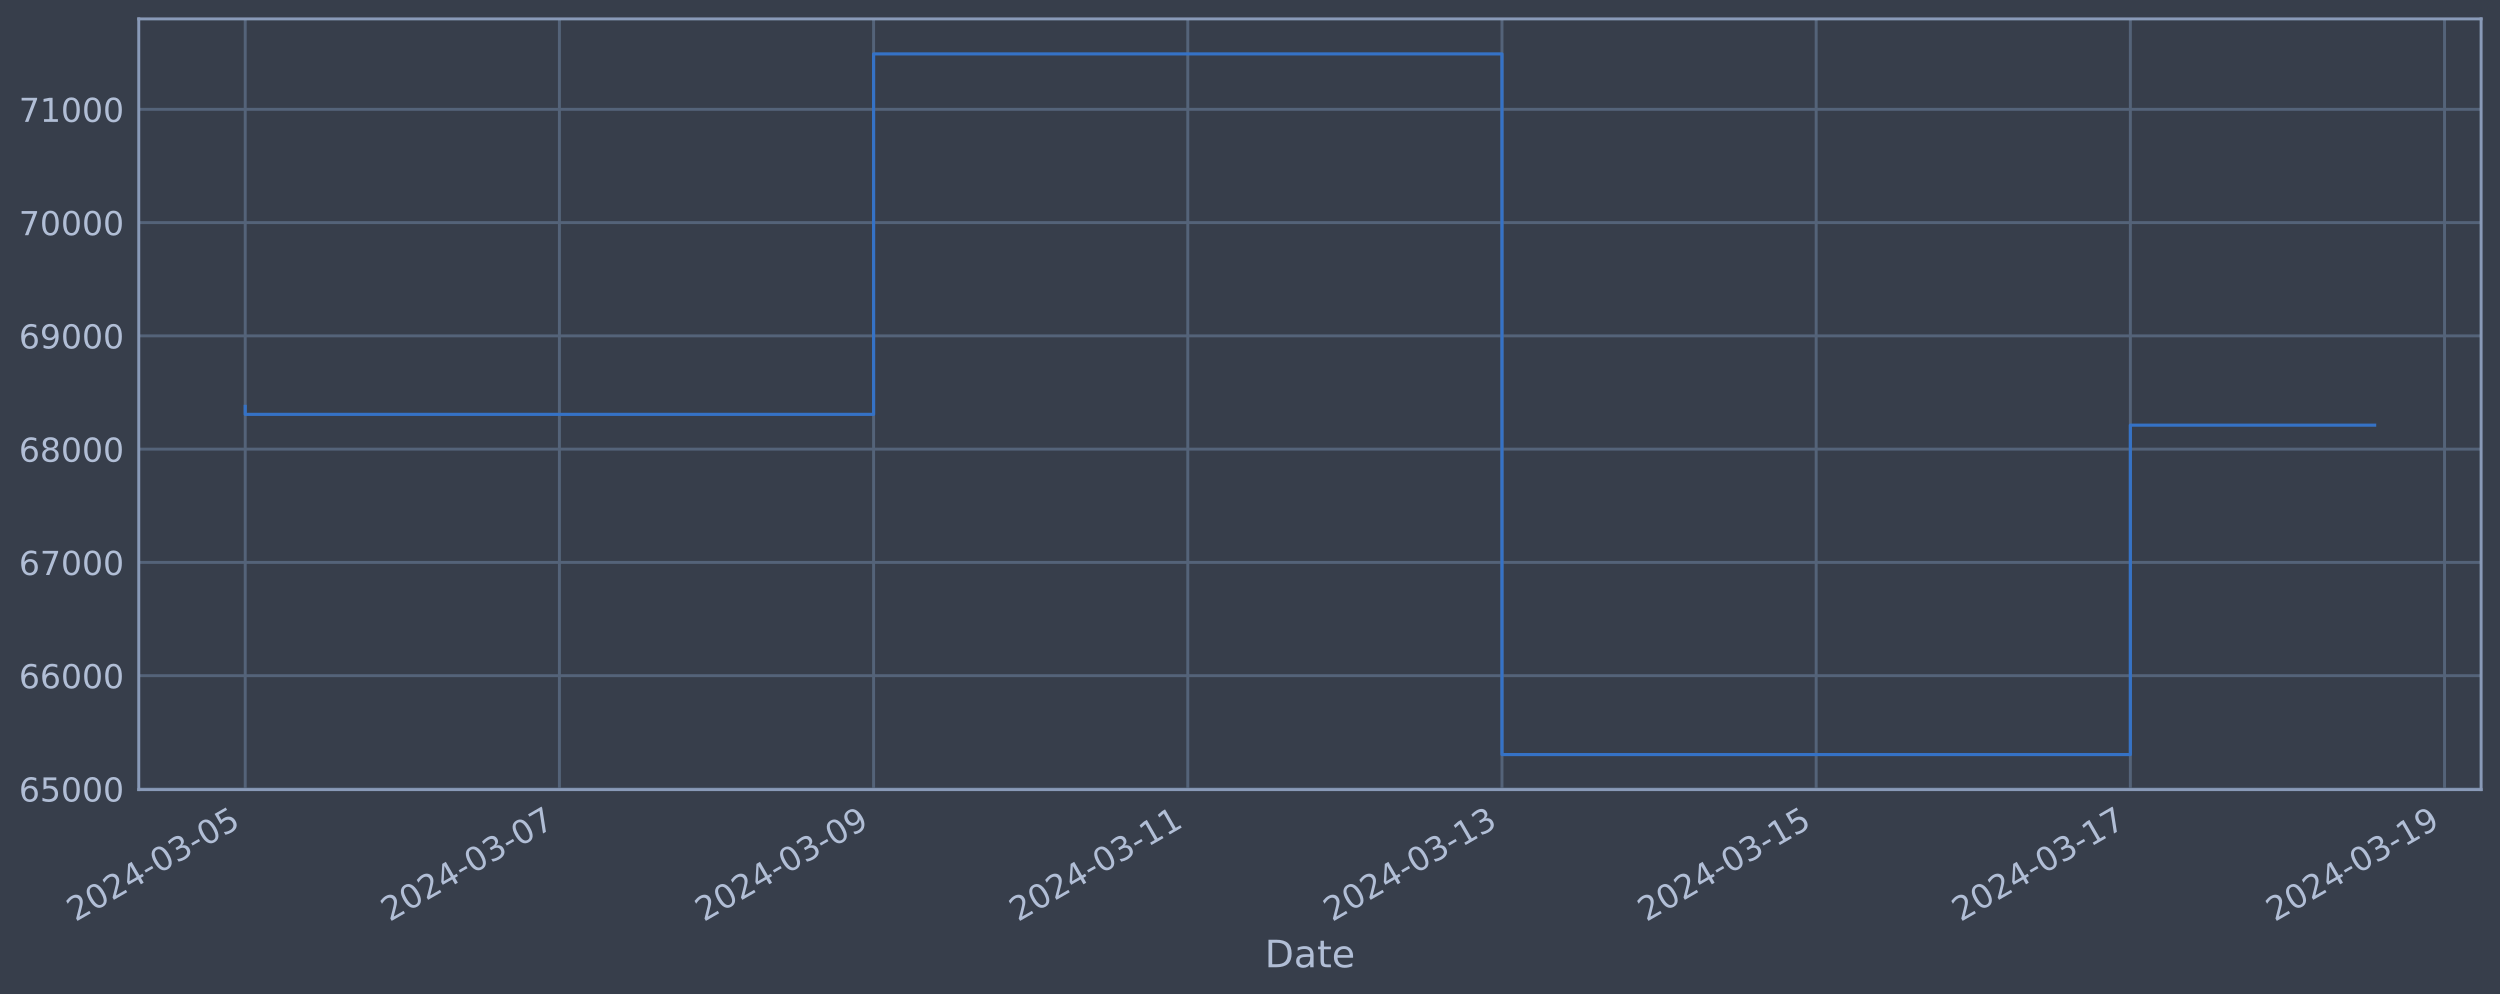
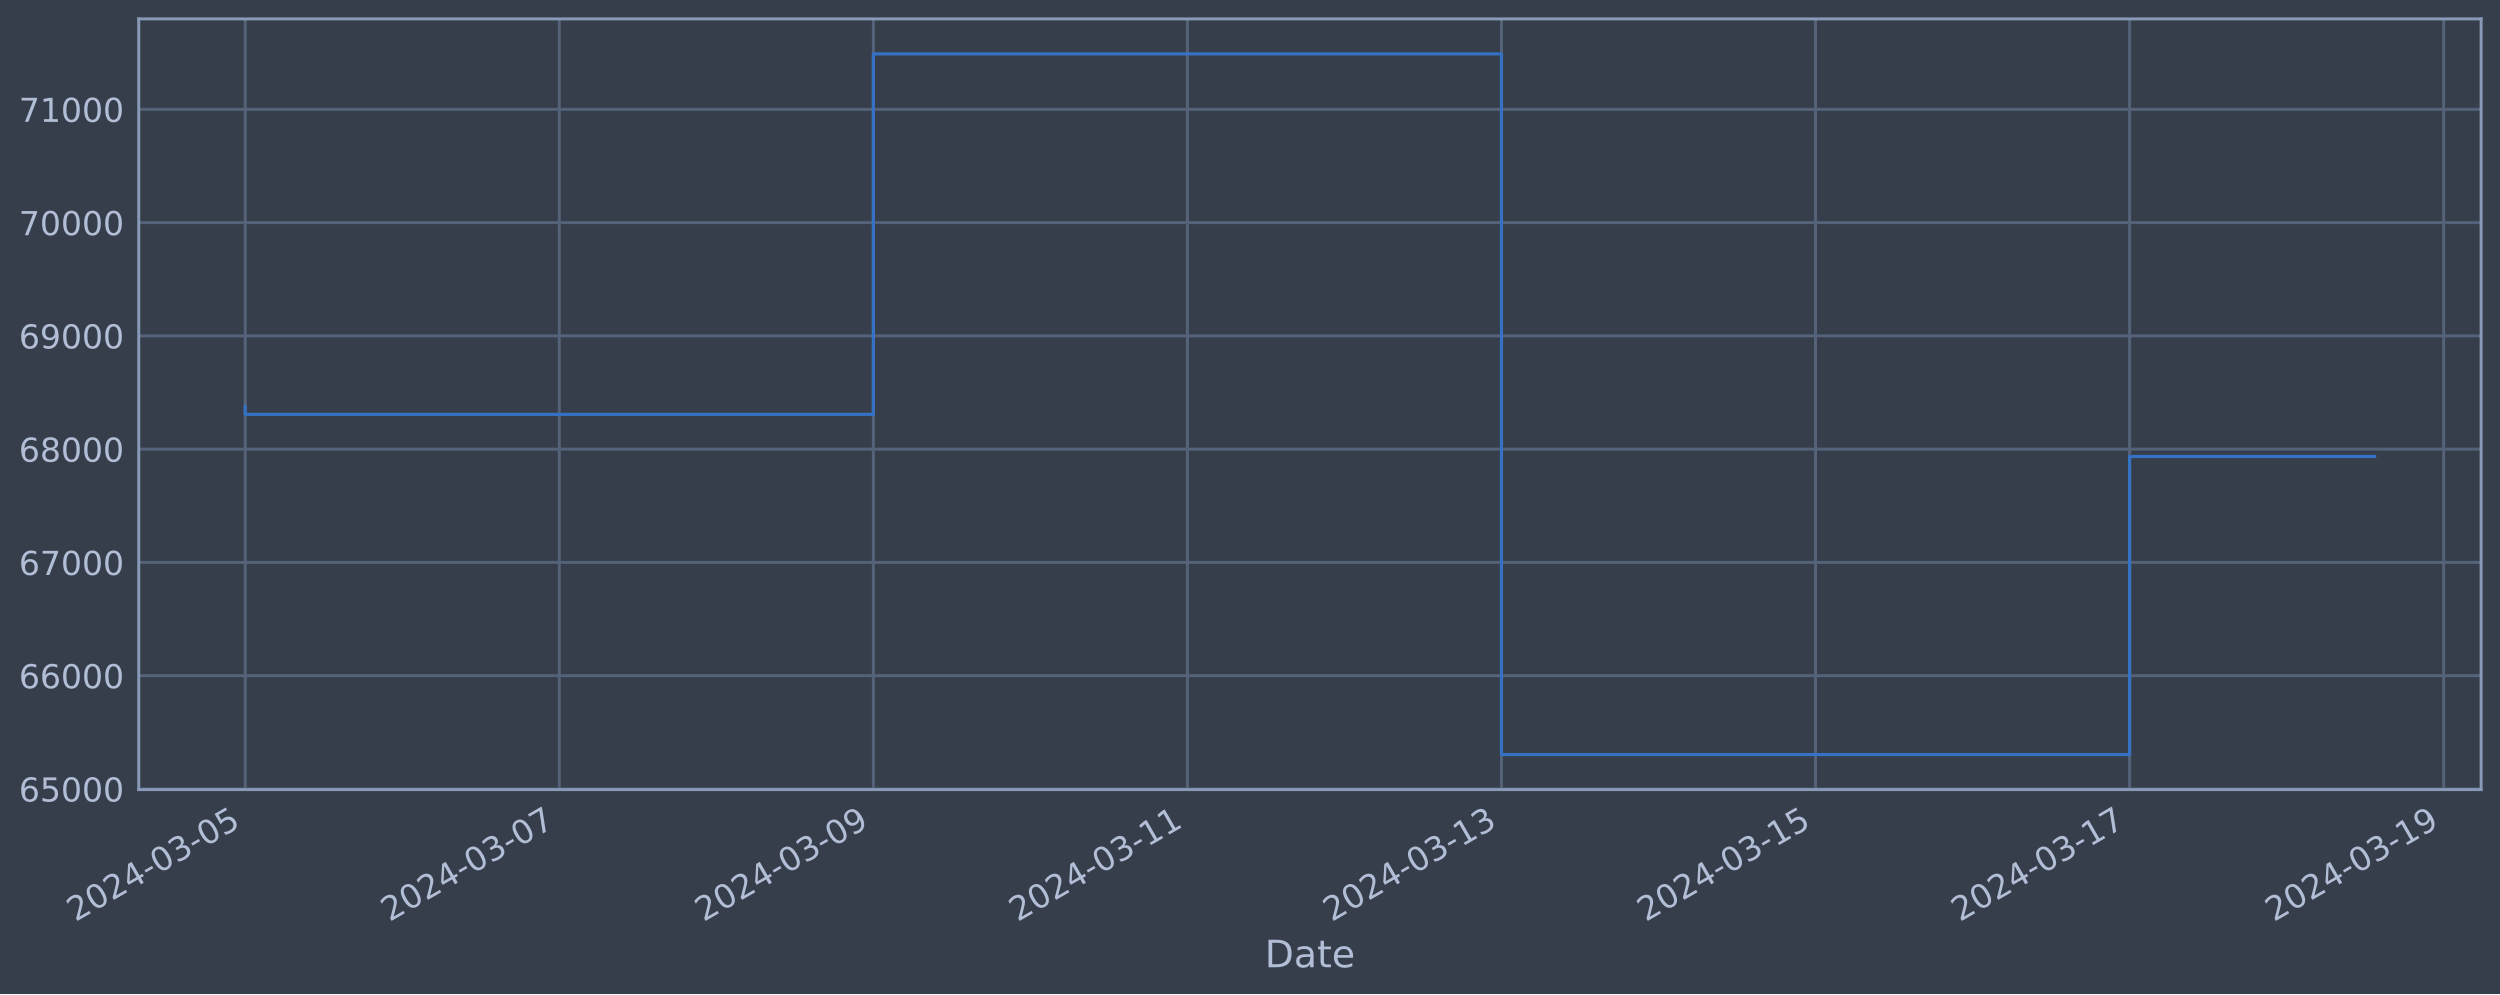
<svg xmlns="http://www.w3.org/2000/svg" xmlns:xlink="http://www.w3.org/1999/xlink" width="952.884pt" height="378.87pt" viewBox="0 0 952.884 378.87" version="1.1">
  <defs>
    <style type="text/css">*{stroke-linejoin: round; stroke-linecap: butt}</style>
  </defs>
  <g id="figure_1">
    <g id="patch_1">
      <path d="M 0 378.87  L 952.884 378.87  L 952.884 0  L 0 0  z " style="fill: #373e4b" />
    </g>
    <g id="axes_1">
      <g id="patch_2">
        <path d="M 52.884 300.96  L 945.684 300.96  L 945.684 7.2  L 52.884 7.2  z " style="fill: #373e4b" />
      </g>
      <g id="matplotlib.axis_1">
        <g id="xtick_1">
          <g id="line2d_1">
-             <path d="M 93.466 300.96  L 93.466 7.2  " clip-path="url(#p29cba8aabb)" style="fill: none; stroke: #546379; stroke-width: 1.12; stroke-linecap: square" />
+             <path d="M 93.466 300.96  L 93.466 7.2  " clip-path="url(#p9619302540)" style="fill: none; stroke: #546379; stroke-width: 1.12; stroke-linecap: square" />
          </g>
          <g id="line2d_2" />
          <g id="text_1">
            <g style="fill: #b1bed6" transform="translate(28.74006 351.4642) rotate(-30) scale(0.126 -0.126)">
              <defs>
                <path id="DejaVuSans-32" d="M 1228 531  L 3431 531  L 3431 0  L 469 0  L 469 531  Q 828 903 1448 1529  Q 2069 2156 2228 2338  Q 2531 2678 2651 2914  Q 2772 3150 2772 3378  Q 2772 3750 2511 3984  Q 2250 4219 1831 4219  Q 1534 4219 1204 4116  Q 875 4013 500 3803  L 500 4441  Q 881 4594 1212 4672  Q 1544 4750 1819 4750  Q 2544 4750 2975 4387  Q 3406 4025 3406 3419  Q 3406 3131 3298 2873  Q 3191 2616 2906 2266  Q 2828 2175 2409 1742  Q 1991 1309 1228 531  z " transform="scale(0.015625)" />
                <path id="DejaVuSans-30" d="M 2034 4250  Q 1547 4250 1301 3770  Q 1056 3291 1056 2328  Q 1056 1369 1301 889  Q 1547 409 2034 409  Q 2525 409 2770 889  Q 3016 1369 3016 2328  Q 3016 3291 2770 3770  Q 2525 4250 2034 4250  z M 2034 4750  Q 2819 4750 3233 4129  Q 3647 3509 3647 2328  Q 3647 1150 3233 529  Q 2819 -91 2034 -91  Q 1250 -91 836 529  Q 422 1150 422 2328  Q 422 3509 836 4129  Q 1250 4750 2034 4750  z " transform="scale(0.015625)" />
                <path id="DejaVuSans-34" d="M 2419 4116  L 825 1625  L 2419 1625  L 2419 4116  z M 2253 4666  L 3047 4666  L 3047 1625  L 3713 1625  L 3713 1100  L 3047 1100  L 3047 0  L 2419 0  L 2419 1100  L 313 1100  L 313 1709  L 2253 4666  z " transform="scale(0.015625)" />
                <path id="DejaVuSans-2d" d="M 313 2009  L 1997 2009  L 1997 1497  L 313 1497  L 313 2009  z " transform="scale(0.015625)" />
                <path id="DejaVuSans-33" d="M 2597 2516  Q 3050 2419 3304 2112  Q 3559 1806 3559 1356  Q 3559 666 3084 287  Q 2609 -91 1734 -91  Q 1441 -91 1130 -33  Q 819 25 488 141  L 488 750  Q 750 597 1062 519  Q 1375 441 1716 441  Q 2309 441 2620 675  Q 2931 909 2931 1356  Q 2931 1769 2642 2001  Q 2353 2234 1838 2234  L 1294 2234  L 1294 2753  L 1863 2753  Q 2328 2753 2575 2939  Q 2822 3125 2822 3475  Q 2822 3834 2567 4026  Q 2313 4219 1838 4219  Q 1578 4219 1281 4162  Q 984 4106 628 3988  L 628 4550  Q 988 4650 1302 4700  Q 1616 4750 1894 4750  Q 2613 4750 3031 4423  Q 3450 4097 3450 3541  Q 3450 3153 3228 2886  Q 3006 2619 2597 2516  z " transform="scale(0.015625)" />
                <path id="DejaVuSans-35" d="M 691 4666  L 3169 4666  L 3169 4134  L 1269 4134  L 1269 2991  Q 1406 3038 1543 3061  Q 1681 3084 1819 3084  Q 2600 3084 3056 2656  Q 3513 2228 3513 1497  Q 3513 744 3044 326  Q 2575 -91 1722 -91  Q 1428 -91 1123 -41  Q 819 9 494 109  L 494 744  Q 775 591 1075 516  Q 1375 441 1709 441  Q 2250 441 2565 725  Q 2881 1009 2881 1497  Q 2881 1984 2565 2268  Q 2250 2553 1709 2553  Q 1456 2553 1204 2497  Q 953 2441 691 2322  L 691 4666  z " transform="scale(0.015625)" />
              </defs>
              <use xlink:href="#DejaVuSans-32" />
              <use xlink:href="#DejaVuSans-30" x="63.623" />
              <use xlink:href="#DejaVuSans-32" x="127.246" />
              <use xlink:href="#DejaVuSans-34" x="190.869" />
              <use xlink:href="#DejaVuSans-2d" x="254.492" />
              <use xlink:href="#DejaVuSans-30" x="290.576" />
              <use xlink:href="#DejaVuSans-33" x="354.199" />
              <use xlink:href="#DejaVuSans-2d" x="417.822" />
              <use xlink:href="#DejaVuSans-30" x="453.906" />
              <use xlink:href="#DejaVuSans-35" x="517.529" />
            </g>
          </g>
        </g>
        <g id="xtick_2">
          <g id="line2d_3">
-             <path d="M 213.22 300.96  L 213.22 7.2  " clip-path="url(#p29cba8aabb)" style="fill: none; stroke: #546379; stroke-width: 1.12; stroke-linecap: square" />
+             <path d="M 213.172 300.96  L 213.172 7.2  " clip-path="url(#p9619302540)" style="fill: none; stroke: #546379; stroke-width: 1.12; stroke-linecap: square" />
          </g>
          <g id="line2d_4" />
          <g id="text_2">
-             <g style="fill: #b1bed6" transform="translate(148.4944 351.4642) rotate(-30) scale(0.126 -0.126)">
+             <g style="fill: #b1bed6" transform="translate(148.4469 351.4642) rotate(-30) scale(0.126 -0.126)">
              <defs>
                <path id="DejaVuSans-37" d="M 525 4666  L 3525 4666  L 3525 4397  L 1831 0  L 1172 0  L 2766 4134  L 525 4134  L 525 4666  z " transform="scale(0.015625)" />
              </defs>
              <use xlink:href="#DejaVuSans-32" />
              <use xlink:href="#DejaVuSans-30" x="63.623" />
              <use xlink:href="#DejaVuSans-32" x="127.246" />
              <use xlink:href="#DejaVuSans-34" x="190.869" />
              <use xlink:href="#DejaVuSans-2d" x="254.492" />
              <use xlink:href="#DejaVuSans-30" x="290.576" />
              <use xlink:href="#DejaVuSans-33" x="354.199" />
              <use xlink:href="#DejaVuSans-2d" x="417.822" />
              <use xlink:href="#DejaVuSans-30" x="453.906" />
              <use xlink:href="#DejaVuSans-37" x="517.529" />
            </g>
          </g>
        </g>
        <g id="xtick_3">
          <g id="line2d_5">
-             <path d="M 332.974 300.96  L 332.974 7.2  " clip-path="url(#p29cba8aabb)" style="fill: none; stroke: #546379; stroke-width: 1.12; stroke-linecap: square" />
+             <path d="M 332.879 300.96  L 332.879 7.2  " clip-path="url(#p9619302540)" style="fill: none; stroke: #546379; stroke-width: 1.12; stroke-linecap: square" />
          </g>
          <g id="line2d_6" />
          <g id="text_3">
-             <g style="fill: #b1bed6" transform="translate(268.2487 351.4642) rotate(-30) scale(0.126 -0.126)">
+             <g style="fill: #b1bed6" transform="translate(268.1537 351.4642) rotate(-30) scale(0.126 -0.126)">
              <defs>
                <path id="DejaVuSans-39" d="M 703 97  L 703 672  Q 941 559 1184 500  Q 1428 441 1663 441  Q 2288 441 2617 861  Q 2947 1281 2994 2138  Q 2813 1869 2534 1725  Q 2256 1581 1919 1581  Q 1219 1581 811 2004  Q 403 2428 403 3163  Q 403 3881 828 4315  Q 1253 4750 1959 4750  Q 2769 4750 3195 4129  Q 3622 3509 3622 2328  Q 3622 1225 3098 567  Q 2575 -91 1691 -91  Q 1453 -91 1209 -44  Q 966 3 703 97  z M 1959 2075  Q 2384 2075 2632 2365  Q 2881 2656 2881 3163  Q 2881 3666 2632 3958  Q 2384 4250 1959 4250  Q 1534 4250 1286 3958  Q 1038 3666 1038 3163  Q 1038 2656 1286 2365  Q 1534 2075 1959 2075  z " transform="scale(0.015625)" />
              </defs>
              <use xlink:href="#DejaVuSans-32" />
              <use xlink:href="#DejaVuSans-30" x="63.623" />
              <use xlink:href="#DejaVuSans-32" x="127.246" />
              <use xlink:href="#DejaVuSans-34" x="190.869" />
              <use xlink:href="#DejaVuSans-2d" x="254.492" />
              <use xlink:href="#DejaVuSans-30" x="290.576" />
              <use xlink:href="#DejaVuSans-33" x="354.199" />
              <use xlink:href="#DejaVuSans-2d" x="417.822" />
              <use xlink:href="#DejaVuSans-30" x="453.906" />
              <use xlink:href="#DejaVuSans-39" x="517.529" />
            </g>
          </g>
        </g>
        <g id="xtick_4">
          <g id="line2d_7">
-             <path d="M 452.729 300.96  L 452.729 7.2  " clip-path="url(#p29cba8aabb)" style="fill: none; stroke: #546379; stroke-width: 1.12; stroke-linecap: square" />
+             <path d="M 452.586 300.96  L 452.586 7.2  " clip-path="url(#p9619302540)" style="fill: none; stroke: #546379; stroke-width: 1.12; stroke-linecap: square" />
          </g>
          <g id="line2d_8" />
          <g id="text_4">
-             <g style="fill: #b1bed6" transform="translate(388.0031 351.4642) rotate(-30) scale(0.126 -0.126)">
+             <g style="fill: #b1bed6" transform="translate(387.8605 351.4642) rotate(-30) scale(0.126 -0.126)">
              <defs>
                <path id="DejaVuSans-31" d="M 794 531  L 1825 531  L 1825 4091  L 703 3866  L 703 4441  L 1819 4666  L 2450 4666  L 2450 531  L 3481 531  L 3481 0  L 794 0  L 794 531  z " transform="scale(0.015625)" />
              </defs>
              <use xlink:href="#DejaVuSans-32" />
              <use xlink:href="#DejaVuSans-30" x="63.623" />
              <use xlink:href="#DejaVuSans-32" x="127.246" />
              <use xlink:href="#DejaVuSans-34" x="190.869" />
              <use xlink:href="#DejaVuSans-2d" x="254.492" />
              <use xlink:href="#DejaVuSans-30" x="290.576" />
              <use xlink:href="#DejaVuSans-33" x="354.199" />
              <use xlink:href="#DejaVuSans-2d" x="417.822" />
              <use xlink:href="#DejaVuSans-31" x="453.906" />
              <use xlink:href="#DejaVuSans-31" x="517.529" />
            </g>
          </g>
        </g>
        <g id="xtick_5">
          <g id="line2d_9">
-             <path d="M 572.483 300.96  L 572.483 7.2  " clip-path="url(#p29cba8aabb)" style="fill: none; stroke: #546379; stroke-width: 1.12; stroke-linecap: square" />
+             <path d="M 572.293 300.96  L 572.293 7.2  " clip-path="url(#p9619302540)" style="fill: none; stroke: #546379; stroke-width: 1.12; stroke-linecap: square" />
          </g>
          <g id="line2d_10" />
          <g id="text_5">
-             <g style="fill: #b1bed6" transform="translate(507.7574 351.4642) rotate(-30) scale(0.126 -0.126)">
+             <g style="fill: #b1bed6" transform="translate(507.5673 351.4642) rotate(-30) scale(0.126 -0.126)">
              <use xlink:href="#DejaVuSans-32" />
              <use xlink:href="#DejaVuSans-30" x="63.623" />
              <use xlink:href="#DejaVuSans-32" x="127.246" />
              <use xlink:href="#DejaVuSans-34" x="190.869" />
              <use xlink:href="#DejaVuSans-2d" x="254.492" />
              <use xlink:href="#DejaVuSans-30" x="290.576" />
              <use xlink:href="#DejaVuSans-33" x="354.199" />
              <use xlink:href="#DejaVuSans-2d" x="417.822" />
              <use xlink:href="#DejaVuSans-31" x="453.906" />
              <use xlink:href="#DejaVuSans-33" x="517.529" />
            </g>
          </g>
        </g>
        <g id="xtick_6">
          <g id="line2d_11">
-             <path d="M 692.237 300.96  L 692.237 7.2  " clip-path="url(#p29cba8aabb)" style="fill: none; stroke: #546379; stroke-width: 1.12; stroke-linecap: square" />
+             <path d="M 692 300.96  L 692 7.2  " clip-path="url(#p9619302540)" style="fill: none; stroke: #546379; stroke-width: 1.12; stroke-linecap: square" />
          </g>
          <g id="line2d_12" />
          <g id="text_6">
-             <g style="fill: #b1bed6" transform="translate(627.5117 351.4642) rotate(-30) scale(0.126 -0.126)">
+             <g style="fill: #b1bed6" transform="translate(627.2741 351.4642) rotate(-30) scale(0.126 -0.126)">
              <use xlink:href="#DejaVuSans-32" />
              <use xlink:href="#DejaVuSans-30" x="63.623" />
              <use xlink:href="#DejaVuSans-32" x="127.246" />
              <use xlink:href="#DejaVuSans-34" x="190.869" />
              <use xlink:href="#DejaVuSans-2d" x="254.492" />
              <use xlink:href="#DejaVuSans-30" x="290.576" />
              <use xlink:href="#DejaVuSans-33" x="354.199" />
              <use xlink:href="#DejaVuSans-2d" x="417.822" />
              <use xlink:href="#DejaVuSans-31" x="453.906" />
              <use xlink:href="#DejaVuSans-35" x="517.529" />
            </g>
          </g>
        </g>
        <g id="xtick_7">
          <g id="line2d_13">
-             <path d="M 811.992 300.96  L 811.992 7.2  " clip-path="url(#p29cba8aabb)" style="fill: none; stroke: #546379; stroke-width: 1.12; stroke-linecap: square" />
+             <path d="M 811.706 300.96  L 811.706 7.2  " clip-path="url(#p9619302540)" style="fill: none; stroke: #546379; stroke-width: 1.12; stroke-linecap: square" />
          </g>
          <g id="line2d_14" />
          <g id="text_7">
-             <g style="fill: #b1bed6" transform="translate(747.266 351.4642) rotate(-30) scale(0.126 -0.126)">
+             <g style="fill: #b1bed6" transform="translate(746.9809 351.4642) rotate(-30) scale(0.126 -0.126)">
              <use xlink:href="#DejaVuSans-32" />
              <use xlink:href="#DejaVuSans-30" x="63.623" />
              <use xlink:href="#DejaVuSans-32" x="127.246" />
              <use xlink:href="#DejaVuSans-34" x="190.869" />
              <use xlink:href="#DejaVuSans-2d" x="254.492" />
              <use xlink:href="#DejaVuSans-30" x="290.576" />
              <use xlink:href="#DejaVuSans-33" x="354.199" />
              <use xlink:href="#DejaVuSans-2d" x="417.822" />
              <use xlink:href="#DejaVuSans-31" x="453.906" />
              <use xlink:href="#DejaVuSans-37" x="517.529" />
            </g>
          </g>
        </g>
        <g id="xtick_8">
          <g id="line2d_15">
-             <path d="M 931.746 300.96  L 931.746 7.2  " clip-path="url(#p29cba8aabb)" style="fill: none; stroke: #546379; stroke-width: 1.12; stroke-linecap: square" />
+             <path d="M 931.413 300.96  L 931.413 7.2  " clip-path="url(#p9619302540)" style="fill: none; stroke: #546379; stroke-width: 1.12; stroke-linecap: square" />
          </g>
          <g id="line2d_16" />
          <g id="text_8">
-             <g style="fill: #b1bed6" transform="translate(867.0204 351.4642) rotate(-30) scale(0.126 -0.126)">
+             <g style="fill: #b1bed6" transform="translate(866.6877 351.4642) rotate(-30) scale(0.126 -0.126)">
              <use xlink:href="#DejaVuSans-32" />
              <use xlink:href="#DejaVuSans-30" x="63.623" />
              <use xlink:href="#DejaVuSans-32" x="127.246" />
              <use xlink:href="#DejaVuSans-34" x="190.869" />
              <use xlink:href="#DejaVuSans-2d" x="254.492" />
              <use xlink:href="#DejaVuSans-30" x="290.576" />
              <use xlink:href="#DejaVuSans-33" x="354.199" />
              <use xlink:href="#DejaVuSans-2d" x="417.822" />
              <use xlink:href="#DejaVuSans-31" x="453.906" />
              <use xlink:href="#DejaVuSans-39" x="517.529" />
            </g>
          </g>
        </g>
        <g id="text_9">
          <g style="fill: #b1bed6" transform="translate(482.0746 368.6753) scale(0.144 -0.144)">
            <defs>
              <path id="DejaVuSans-44" d="M 1259 4147  L 1259 519  L 2022 519  Q 2988 519 3436 956  Q 3884 1394 3884 2338  Q 3884 3275 3436 3711  Q 2988 4147 2022 4147  L 1259 4147  z M 628 4666  L 1925 4666  Q 3281 4666 3915 4102  Q 4550 3538 4550 2338  Q 4550 1131 3912 565  Q 3275 0 1925 0  L 628 0  L 628 4666  z " transform="scale(0.015625)" />
              <path id="DejaVuSans-61" d="M 2194 1759  Q 1497 1759 1228 1600  Q 959 1441 959 1056  Q 959 750 1161 570  Q 1363 391 1709 391  Q 2188 391 2477 730  Q 2766 1069 2766 1631  L 2766 1759  L 2194 1759  z M 3341 1997  L 3341 0  L 2766 0  L 2766 531  Q 2569 213 2275 61  Q 1981 -91 1556 -91  Q 1019 -91 701 211  Q 384 513 384 1019  Q 384 1609 779 1909  Q 1175 2209 1959 2209  L 2766 2209  L 2766 2266  Q 2766 2663 2505 2880  Q 2244 3097 1772 3097  Q 1472 3097 1187 3025  Q 903 2953 641 2809  L 641 3341  Q 956 3463 1253 3523  Q 1550 3584 1831 3584  Q 2591 3584 2966 3190  Q 3341 2797 3341 1997  z " transform="scale(0.015625)" />
              <path id="DejaVuSans-74" d="M 1172 4494  L 1172 3500  L 2356 3500  L 2356 3053  L 1172 3053  L 1172 1153  Q 1172 725 1289 603  Q 1406 481 1766 481  L 2356 481  L 2356 0  L 1766 0  Q 1100 0 847 248  Q 594 497 594 1153  L 594 3053  L 172 3053  L 172 3500  L 594 3500  L 594 4494  L 1172 4494  z " transform="scale(0.015625)" />
              <path id="DejaVuSans-65" d="M 3597 1894  L 3597 1613  L 953 1613  Q 991 1019 1311 708  Q 1631 397 2203 397  Q 2534 397 2845 478  Q 3156 559 3463 722  L 3463 178  Q 3153 47 2828 -22  Q 2503 -91 2169 -91  Q 1331 -91 842 396  Q 353 884 353 1716  Q 353 2575 817 3079  Q 1281 3584 2069 3584  Q 2775 3584 3186 3129  Q 3597 2675 3597 1894  z M 3022 2063  Q 3016 2534 2758 2815  Q 2500 3097 2075 3097  Q 1594 3097 1305 2825  Q 1016 2553 972 2059  L 3022 2063  z " transform="scale(0.015625)" />
            </defs>
            <use xlink:href="#DejaVuSans-44" />
            <use xlink:href="#DejaVuSans-61" x="77.002" />
            <use xlink:href="#DejaVuSans-74" x="138.281" />
            <use xlink:href="#DejaVuSans-65" x="177.49" />
          </g>
        </g>
      </g>
      <g id="matplotlib.axis_2">
        <g id="ytick_1">
          <g id="line2d_17">
-             <path d="M 52.884 300.718  L 945.684 300.718  " clip-path="url(#p29cba8aabb)" style="fill: none; stroke: #546379; stroke-width: 1.12; stroke-linecap: square" />
+             <path d="M 52.884 300.718  L 945.684 300.718  " clip-path="url(#p9619302540)" style="fill: none; stroke: #546379; stroke-width: 1.12; stroke-linecap: square" />
          </g>
          <g id="line2d_18" />
          <g id="text_10">
            <g style="fill: #b1bed6" transform="translate(7.2 305.5049) scale(0.126 -0.126)">
              <defs>
                <path id="DejaVuSans-36" d="M 2113 2584  Q 1688 2584 1439 2293  Q 1191 2003 1191 1497  Q 1191 994 1439 701  Q 1688 409 2113 409  Q 2538 409 2786 701  Q 3034 994 3034 1497  Q 3034 2003 2786 2293  Q 2538 2584 2113 2584  z M 3366 4563  L 3366 3988  Q 3128 4100 2886 4159  Q 2644 4219 2406 4219  Q 1781 4219 1451 3797  Q 1122 3375 1075 2522  Q 1259 2794 1537 2939  Q 1816 3084 2150 3084  Q 2853 3084 3261 2657  Q 3669 2231 3669 1497  Q 3669 778 3244 343  Q 2819 -91 2113 -91  Q 1303 -91 875 529  Q 447 1150 447 2328  Q 447 3434 972 4092  Q 1497 4750 2381 4750  Q 2619 4750 2861 4703  Q 3103 4656 3366 4563  z " transform="scale(0.015625)" />
              </defs>
              <use xlink:href="#DejaVuSans-36" />
              <use xlink:href="#DejaVuSans-35" x="63.623" />
              <use xlink:href="#DejaVuSans-30" x="127.246" />
              <use xlink:href="#DejaVuSans-30" x="190.869" />
              <use xlink:href="#DejaVuSans-30" x="254.492" />
            </g>
          </g>
        </g>
        <g id="ytick_2">
          <g id="line2d_19">
-             <path d="M 52.884 257.544  L 945.684 257.544  " clip-path="url(#p29cba8aabb)" style="fill: none; stroke: #546379; stroke-width: 1.12; stroke-linecap: square" />
+             <path d="M 52.884 257.544  L 945.684 257.544  " clip-path="url(#p9619302540)" style="fill: none; stroke: #546379; stroke-width: 1.12; stroke-linecap: square" />
          </g>
          <g id="line2d_20" />
          <g id="text_11">
            <g style="fill: #b1bed6" transform="translate(7.2 262.331) scale(0.126 -0.126)">
              <use xlink:href="#DejaVuSans-36" />
              <use xlink:href="#DejaVuSans-36" x="63.623" />
              <use xlink:href="#DejaVuSans-30" x="127.246" />
              <use xlink:href="#DejaVuSans-30" x="190.869" />
              <use xlink:href="#DejaVuSans-30" x="254.492" />
            </g>
          </g>
        </g>
        <g id="ytick_3">
          <g id="line2d_21">
-             <path d="M 52.884 214.37  L 945.684 214.37  " clip-path="url(#p29cba8aabb)" style="fill: none; stroke: #546379; stroke-width: 1.12; stroke-linecap: square" />
+             <path d="M 52.884 214.37  L 945.684 214.37  " clip-path="url(#p9619302540)" style="fill: none; stroke: #546379; stroke-width: 1.12; stroke-linecap: square" />
          </g>
          <g id="line2d_22" />
          <g id="text_12">
            <g style="fill: #b1bed6" transform="translate(7.2 219.157) scale(0.126 -0.126)">
              <use xlink:href="#DejaVuSans-36" />
              <use xlink:href="#DejaVuSans-37" x="63.623" />
              <use xlink:href="#DejaVuSans-30" x="127.246" />
              <use xlink:href="#DejaVuSans-30" x="190.869" />
              <use xlink:href="#DejaVuSans-30" x="254.492" />
            </g>
          </g>
        </g>
        <g id="ytick_4">
          <g id="line2d_23">
-             <path d="M 52.884 171.196  L 945.684 171.196  " clip-path="url(#p29cba8aabb)" style="fill: none; stroke: #546379; stroke-width: 1.12; stroke-linecap: square" />
+             <path d="M 52.884 171.196  L 945.684 171.196  " clip-path="url(#p9619302540)" style="fill: none; stroke: #546379; stroke-width: 1.12; stroke-linecap: square" />
          </g>
          <g id="line2d_24" />
          <g id="text_13">
            <g style="fill: #b1bed6" transform="translate(7.2 175.9831) scale(0.126 -0.126)">
              <defs>
                <path id="DejaVuSans-38" d="M 2034 2216  Q 1584 2216 1326 1975  Q 1069 1734 1069 1313  Q 1069 891 1326 650  Q 1584 409 2034 409  Q 2484 409 2743 651  Q 3003 894 3003 1313  Q 3003 1734 2745 1975  Q 2488 2216 2034 2216  z M 1403 2484  Q 997 2584 770 2862  Q 544 3141 544 3541  Q 544 4100 942 4425  Q 1341 4750 2034 4750  Q 2731 4750 3128 4425  Q 3525 4100 3525 3541  Q 3525 3141 3298 2862  Q 3072 2584 2669 2484  Q 3125 2378 3379 2068  Q 3634 1759 3634 1313  Q 3634 634 3220 271  Q 2806 -91 2034 -91  Q 1263 -91 848 271  Q 434 634 434 1313  Q 434 1759 690 2068  Q 947 2378 1403 2484  z M 1172 3481  Q 1172 3119 1398 2916  Q 1625 2713 2034 2713  Q 2441 2713 2670 2916  Q 2900 3119 2900 3481  Q 2900 3844 2670 4047  Q 2441 4250 2034 4250  Q 1625 4250 1398 4047  Q 1172 3844 1172 3481  z " transform="scale(0.015625)" />
              </defs>
              <use xlink:href="#DejaVuSans-36" />
              <use xlink:href="#DejaVuSans-38" x="63.623" />
              <use xlink:href="#DejaVuSans-30" x="127.246" />
              <use xlink:href="#DejaVuSans-30" x="190.869" />
              <use xlink:href="#DejaVuSans-30" x="254.492" />
            </g>
          </g>
        </g>
        <g id="ytick_5">
          <g id="line2d_25">
-             <path d="M 52.884 128.022  L 945.684 128.022  " clip-path="url(#p29cba8aabb)" style="fill: none; stroke: #546379; stroke-width: 1.12; stroke-linecap: square" />
+             <path d="M 52.884 128.022  L 945.684 128.022  " clip-path="url(#p9619302540)" style="fill: none; stroke: #546379; stroke-width: 1.12; stroke-linecap: square" />
          </g>
          <g id="line2d_26" />
          <g id="text_14">
            <g style="fill: #b1bed6" transform="translate(7.2 132.8092) scale(0.126 -0.126)">
              <use xlink:href="#DejaVuSans-36" />
              <use xlink:href="#DejaVuSans-39" x="63.623" />
              <use xlink:href="#DejaVuSans-30" x="127.246" />
              <use xlink:href="#DejaVuSans-30" x="190.869" />
              <use xlink:href="#DejaVuSans-30" x="254.492" />
            </g>
          </g>
        </g>
        <g id="ytick_6">
          <g id="line2d_27">
-             <path d="M 52.884 84.848  L 945.684 84.848  " clip-path="url(#p29cba8aabb)" style="fill: none; stroke: #546379; stroke-width: 1.12; stroke-linecap: square" />
+             <path d="M 52.884 84.848  L 945.684 84.848  " clip-path="url(#p9619302540)" style="fill: none; stroke: #546379; stroke-width: 1.12; stroke-linecap: square" />
          </g>
          <g id="line2d_28" />
          <g id="text_15">
            <g style="fill: #b1bed6" transform="translate(7.2 89.63523) scale(0.126 -0.126)">
              <use xlink:href="#DejaVuSans-37" />
              <use xlink:href="#DejaVuSans-30" x="63.623" />
              <use xlink:href="#DejaVuSans-30" x="127.246" />
              <use xlink:href="#DejaVuSans-30" x="190.869" />
              <use xlink:href="#DejaVuSans-30" x="254.492" />
            </g>
          </g>
        </g>
        <g id="ytick_7">
          <g id="line2d_29">
-             <path d="M 52.884 41.674  L 945.684 41.674  " clip-path="url(#p29cba8aabb)" style="fill: none; stroke: #546379; stroke-width: 1.12; stroke-linecap: square" />
+             <path d="M 52.884 41.674  L 945.684 41.674  " clip-path="url(#p9619302540)" style="fill: none; stroke: #546379; stroke-width: 1.12; stroke-linecap: square" />
          </g>
          <g id="line2d_30" />
          <g id="text_16">
            <g style="fill: #b1bed6" transform="translate(7.2 46.4613) scale(0.126 -0.126)">
              <use xlink:href="#DejaVuSans-37" />
              <use xlink:href="#DejaVuSans-31" x="63.623" />
              <use xlink:href="#DejaVuSans-30" x="127.246" />
              <use xlink:href="#DejaVuSans-30" x="190.869" />
              <use xlink:href="#DejaVuSans-30" x="254.492" />
            </g>
          </g>
        </g>
      </g>
      <g id="line2d_31">
-         <path d="M 93.466 154.891  L 93.466 157.946  L 332.974 157.946  L 332.974 20.553  L 572.483 20.553  L 572.483 287.607  L 811.992 287.607  L 811.992 162.049  L 905.102 162.049  " clip-path="url(#p29cba8aabb)" style="fill: none; stroke: #3572c6; stroke-width: 1.2; stroke-linecap: square" />
+         <path d="M 93.466 154.891  L 93.466 157.946  L 332.879 157.946  L 332.879 20.553  L 572.293 20.553  L 572.293 287.607  L 811.706 287.607  L 811.706 173.981  L 905.102 173.981  " clip-path="url(#p9619302540)" style="fill: none; stroke: #3572c6; stroke-width: 1.2; stroke-linecap: square" />
      </g>
      <g id="patch_3">
        <path d="M 52.884 300.96  L 52.884 7.2  " style="fill: none; stroke: #899ab8; stroke-width: 1.12; stroke-linejoin: miter; stroke-linecap: square" />
      </g>
      <g id="patch_4">
        <path d="M 945.684 300.96  L 945.684 7.2  " style="fill: none; stroke: #899ab8; stroke-width: 1.12; stroke-linejoin: miter; stroke-linecap: square" />
      </g>
      <g id="patch_5">
        <path d="M 52.884 300.96  L 945.684 300.96  " style="fill: none; stroke: #899ab8; stroke-width: 1.12; stroke-linejoin: miter; stroke-linecap: square" />
      </g>
      <g id="patch_6">
        <path d="M 52.884 7.2  L 945.684 7.2  " style="fill: none; stroke: #899ab8; stroke-width: 1.12; stroke-linejoin: miter; stroke-linecap: square" />
      </g>
    </g>
  </g>
  <defs>
-     <clipPath id="p29cba8aabb">
+     <clipPath id="p9619302540">
      <rect x="52.884" y="7.2" width="892.8" height="293.76" />
    </clipPath>
  </defs>
</svg>
